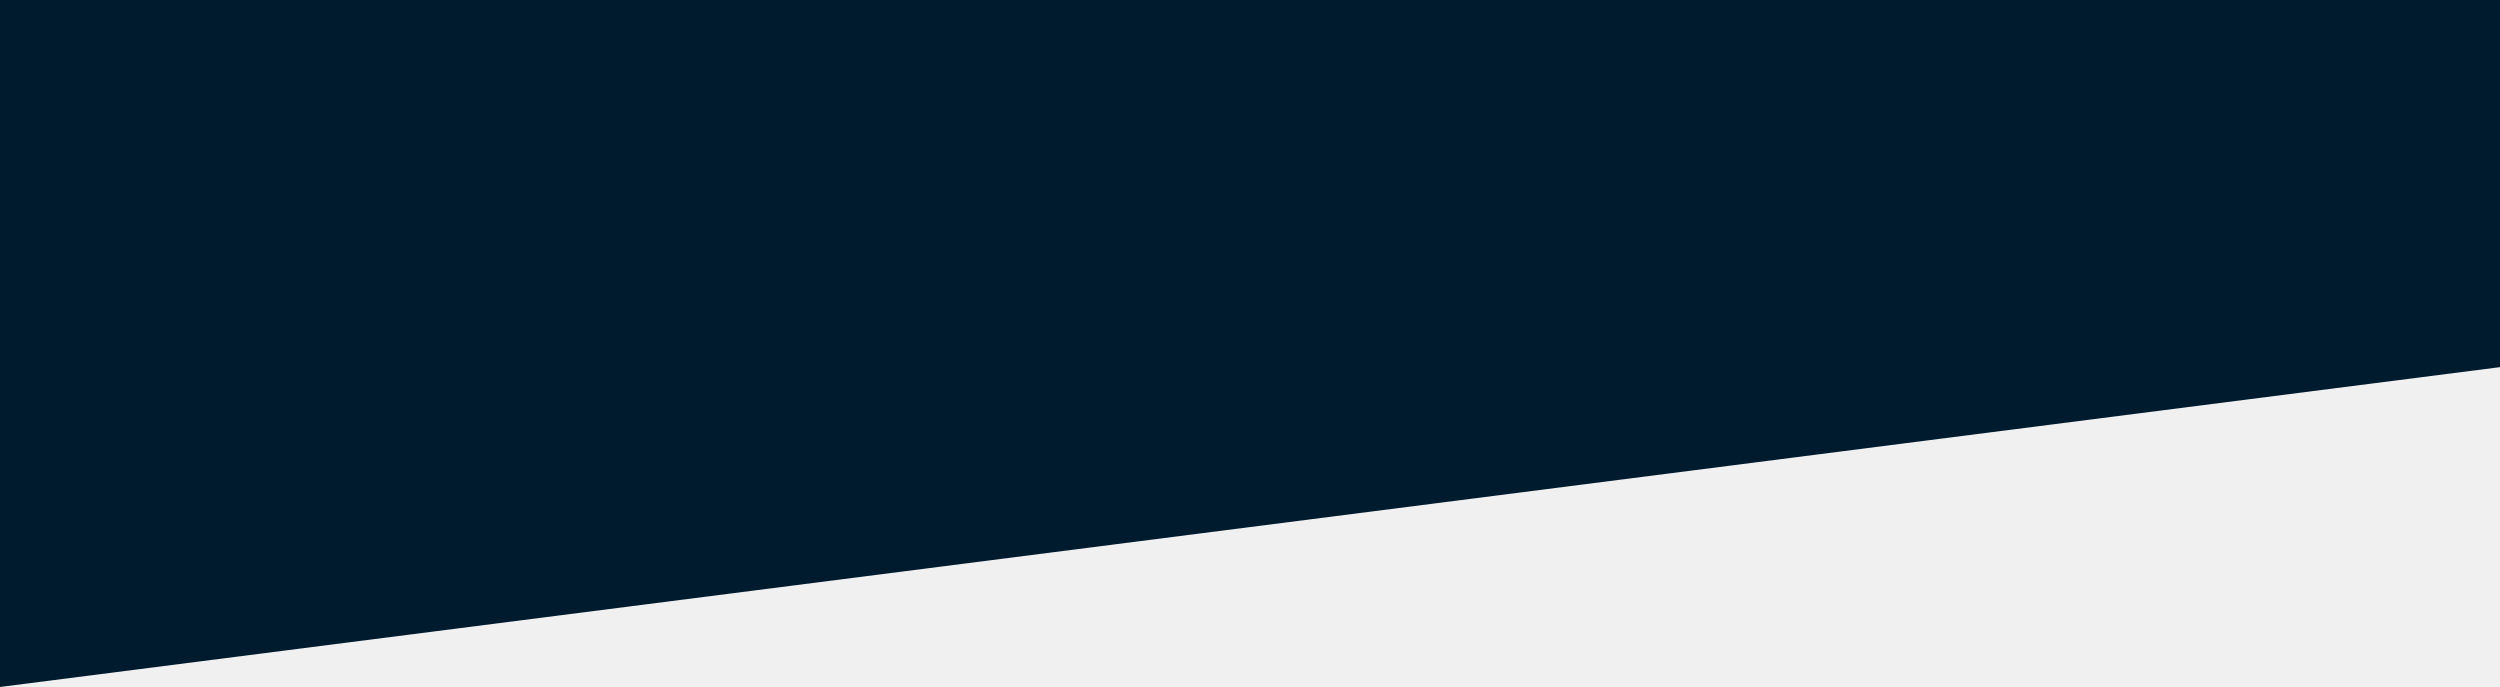
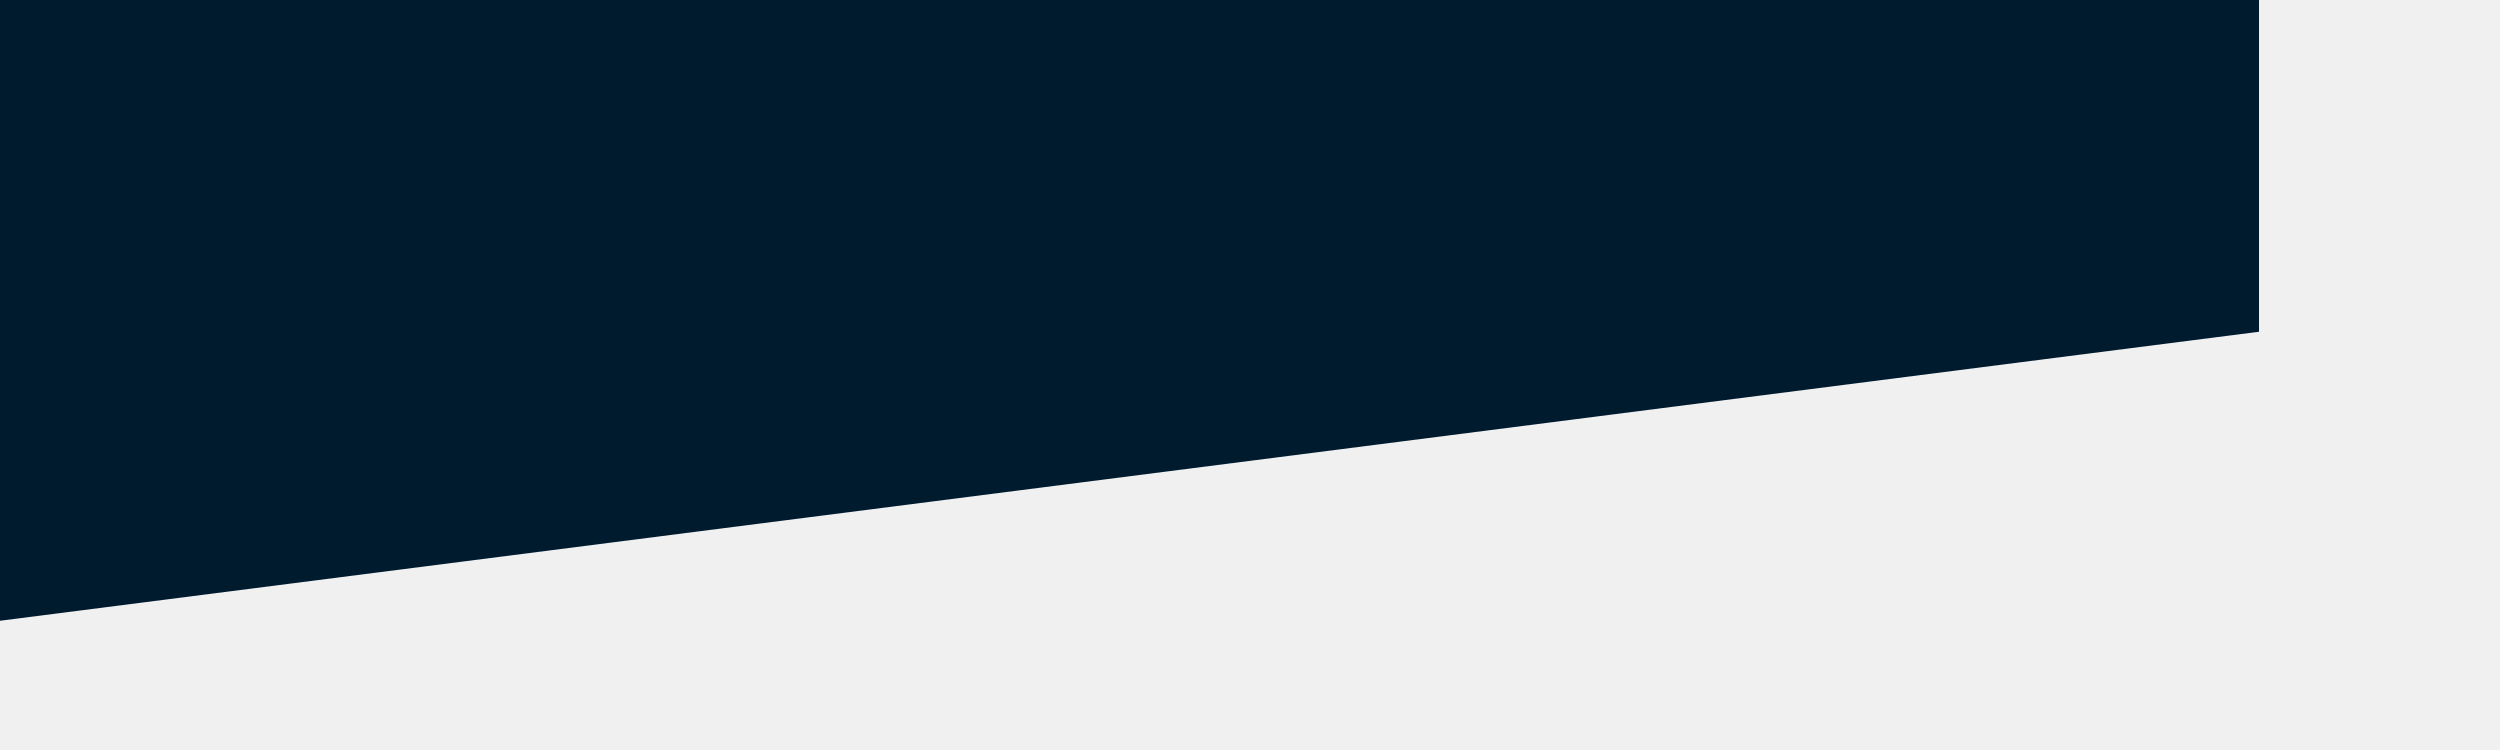
- <svg xmlns="http://www.w3.org/2000/svg" width="9036" height="2483" viewBox="0 0 9036 2483" fill="none">
-   <path d="M0 2483V0H9036V1327L0 2483Z" fill="#001A2E" />
+ <svg xmlns="http://www.w3.org/2000/svg" width="10" height="3" viewBox="0 0 10 3" fill="none">
+   <g clip-path="url(#clip0)">
+     <path d="M0 2.483V0H9.036V1.327L0 2.483Z" fill="#001A2E" />
+   </g>
+   <defs>
+     <clipPath id="clip0">
+       <rect width="9.1" height="2.5" fill="white" />
+     </clipPath>
+   </defs>
</svg>
